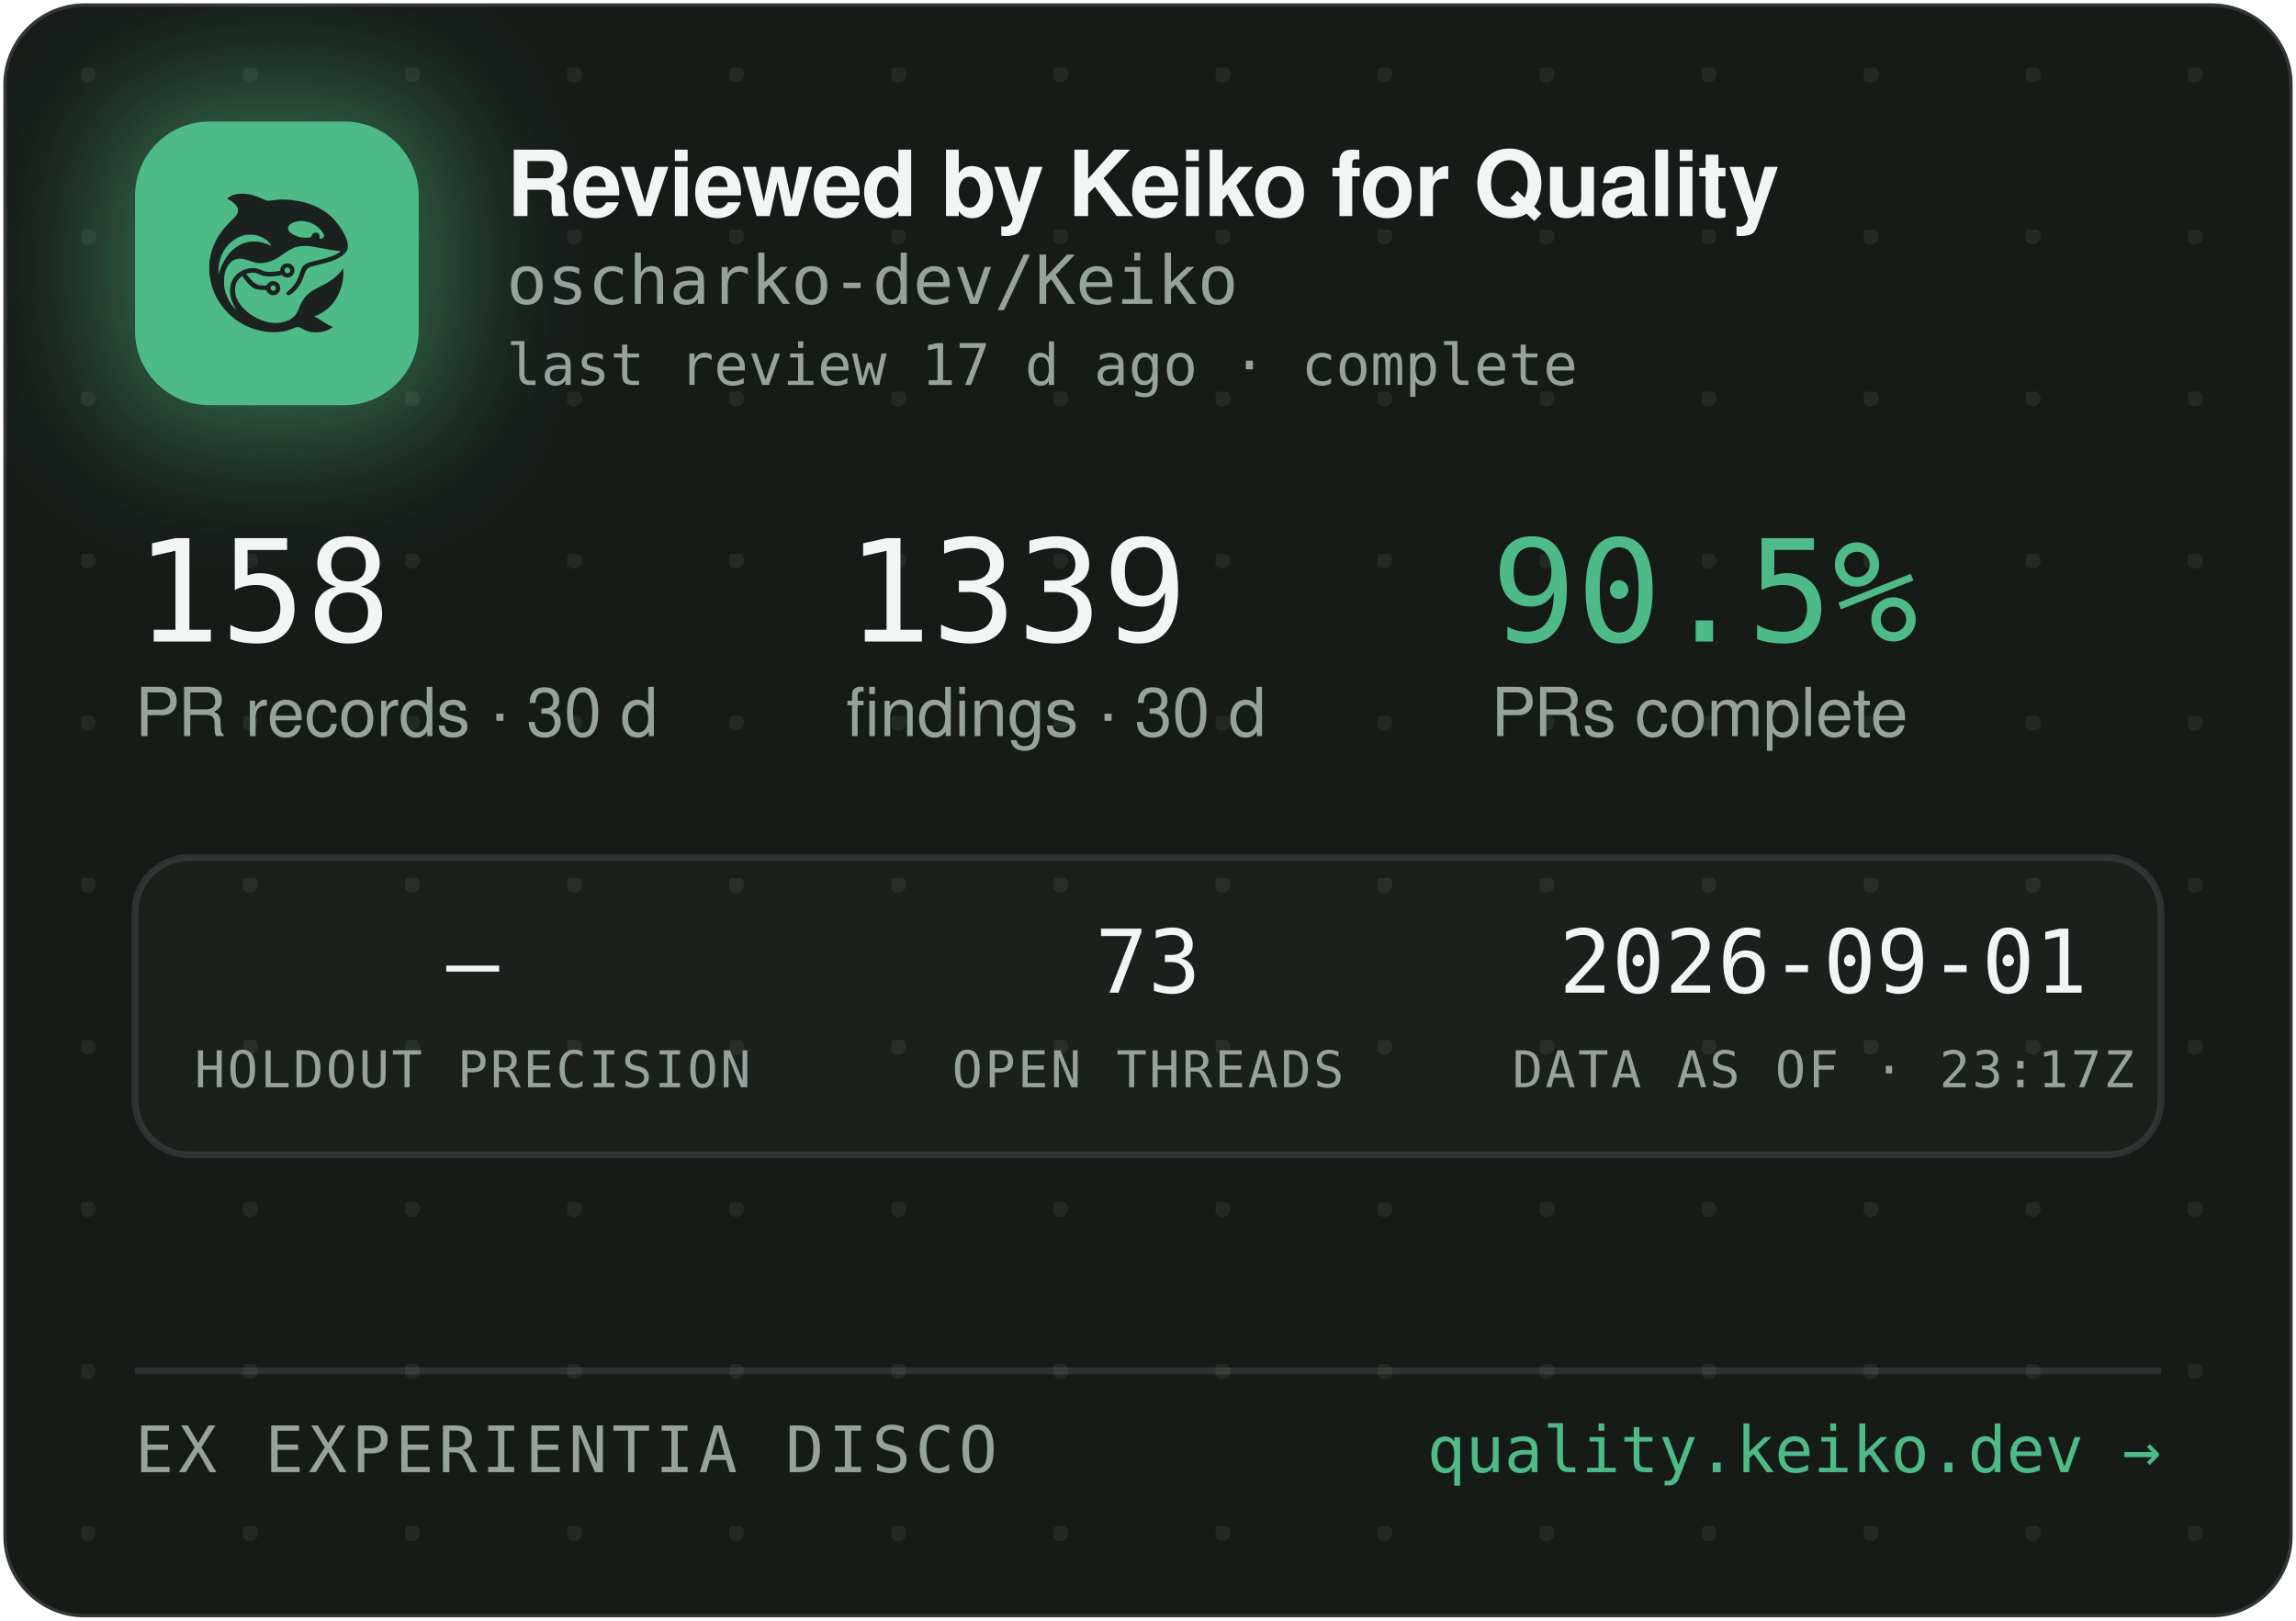
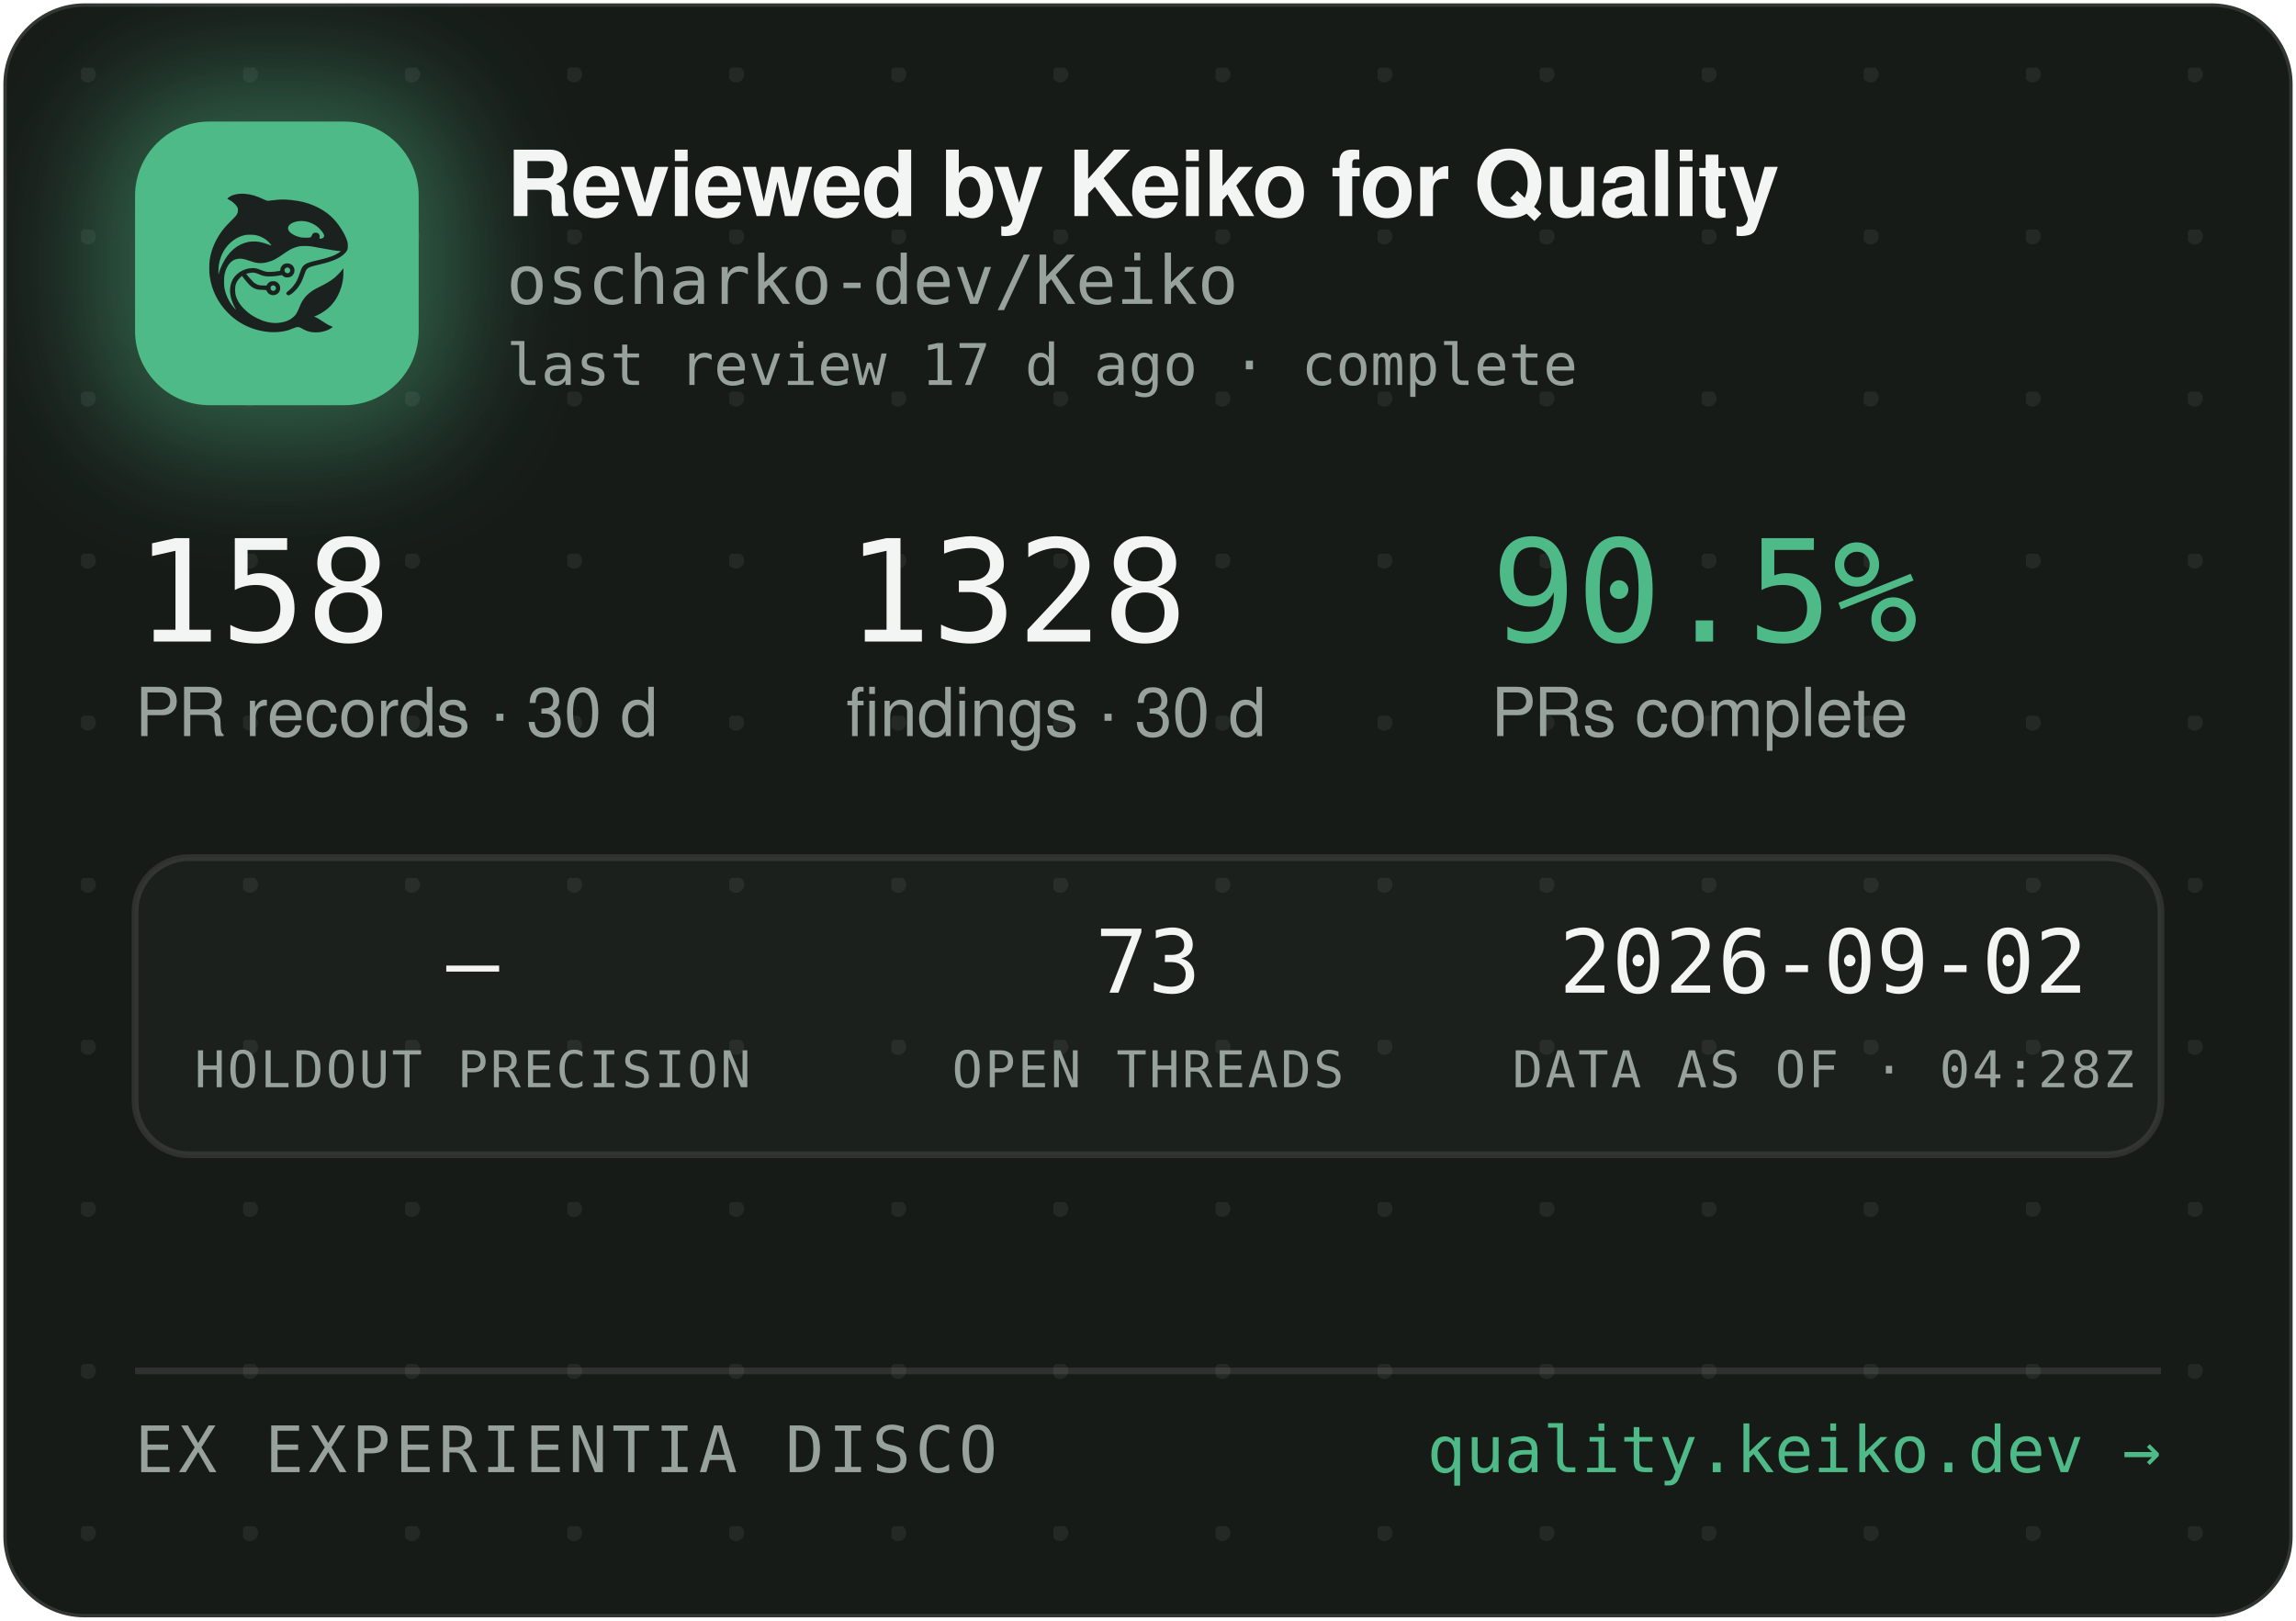
<svg xmlns="http://www.w3.org/2000/svg" width="340" height="240" viewBox="0 0 340 240" role="img" aria-label="Reviewed by Keiko for Quality — oscharko-dev/Keiko">
  <defs>
    <pattern id="dots" width="24" height="24" patternUnits="userSpaceOnUse" x="12" y="10">
      <circle cx="1" cy="1" r="1.2" fill="rgba(233,237,235,0.07)" />
    </pattern>
    <filter id="glow" x="-60%" y="-60%" width="220%" height="220%">
      <feGaussianBlur stdDeviation="9" />
    </filter>
    <clipPath id="card">
      <rect x="0.5" y="0.5" width="339" height="239" rx="12" />
    </clipPath>
  </defs>
  <rect x="0.5" y="0.5" width="339" height="239" rx="12" fill="#171B18" stroke="rgba(255,255,255,0.12)" />
  <rect x="0.5" y="0.5" width="339" height="239" rx="12" fill="url(#dots)" />
  <g clip-path="url(#card)">
    <rect x="14" y="12" width="54" height="54" rx="16" fill="rgba(78,186,135,0.45)" filter="url(#glow)" />
    <rect x="20" y="18" width="42" height="42" rx="11" fill="#4EBA87" />
    <g transform="translate(24,22) scale(0.03320312)">
      <g transform="translate(1024 0) scale(-1 1)">
        <g transform="translate(1024, 1024) scale(-0.1, -0.1)" fill="#1B211E" stroke="none">
          <path d="M3465 8223 c-144 -8 -314 -52 -408 -105 -69 -39 -146 -99 -146 -113 0 -5 30 -24 68 -42 146 -70 323 -229 377 -340 25 -49 29 -70 29 -138 -1 -72 -5 -88 -39 -160 -36 -75 -54 -95 -265 -305 -134 -132 -270 -279 -331 -355 -339 -425 -552 -896 -626 -1390 -25 -165 -25 -549 0 -720 92 -645 368 -1196 826 -1655 322 -324 710 -562 1145 -704 389 -126 793 -172 1155 -130 235 27 377 63 579 149 205 87 268 86 423 -7 102 -62 231 -115 335 -138 247 -56 562 -26 794 74 92 40 244 136 232 146 -4 3 -26 12 -48 19 -86 28 -246 116 -385 211 -162 112 -284 182 -357 207 l-48 17 40 15 c185 70 436 223 595 363 438 386 695 1014 678 1663 l-3 120 -50 -70 c-64 -90 -248 -280 -350 -362 -171 -136 -366 -255 -645 -391 -288 -140 -442 -243 -590 -391 -136 -137 -247 -316 -325 -526 -47 -127 -114 -262 -160 -326 -79 -107 -237 -224 -384 -283 -136 -55 -355 -96 -514 -96 -274 0 -548 71 -832 215 -242 123 -375 216 -553 389 -175 171 -287 332 -361 517 -44 114 -63 216 -63 359 0 152 17 233 74 350 35 70 59 102 136 179 l95 94 21 -29 c55 -75 219 -277 277 -338 171 -183 337 -256 582 -256 56 0 126 -3 155 -7 53 -6 54 -7 76 -57 30 -66 97 -128 172 -156 151 -57 318 11 395 160 33 62 34 193 3 261 -30 64 -88 125 -148 157 -44 23 -63 27 -141 27 -78 0 -97 -4 -140 -27 -58 -30 -131 -105 -141 -142 -6 -25 -8 -26 -93 -26 -47 0 -131 5 -186 10 -87 8 -111 15 -182 51 -45 22 -109 66 -143 96 -59 53 -326 361 -319 367 14 11 179 47 241 52 102 9 177 -7 318 -66 158 -66 243 -89 357 -99 157 -12 413 5 582 40 l93 19 44 -39 c59 -52 135 -75 228 -69 117 8 212 72 262 176 23 47 28 71 28 138 0 70 -4 89 -29 138 -55 110 -145 167 -270 174 -65 3 -91 0 -137 -18 -107 -40 -183 -140 -195 -257 l-6 -52 -51 -11 c-104 -23 -285 -41 -411 -42 -149 -1 -211 12 -402 88 -186 74 -256 88 -403 81 -193 -8 -377 -70 -546 -182 -342 -228 -485 -611 -399 -1064 30 -157 119 -388 209 -541 20 -35 35 -64 33 -66 -8 -8 -111 108 -190 214 -154 206 -278 489 -324 737 -28 154 -25 492 6 635 46 216 133 391 256 514 82 82 161 128 271 156 152 39 300 23 529 -57 217 -76 308 -101 410 -114 137 -17 284 -7 426 30 272 70 414 145 809 425 217 153 399 238 610 283 64 14 129 18 265 18 197 0 269 -9 615 -76 461 -89 843 -149 952 -149 41 0 41 0 23 -20 -28 -31 -169 -119 -254 -158 -167 -77 -388 -145 -716 -222 -399 -93 -508 -128 -608 -194 -102 -68 -160 -160 -217 -346 -35 -115 -102 -286 -149 -378 -85 -168 -227 -341 -377 -458 -105 -82 -115 -107 -69 -162 29 -34 65 -44 109 -29 86 29 261 181 371 322 126 162 201 309 295 581 61 176 90 232 145 283 62 57 163 93 470 165 439 104 640 169 863 278 206 100 368 240 434 375 32 67 33 71 33 198 -1 120 -3 138 -34 229 -98 294 -319 655 -573 936 -381 421 -968 723 -1618 834 -448 76 -767 83 -1169 25 -80 -12 -165 -19 -190 -17 -26 3 -90 26 -146 53 -343 162 -576 233 -842 255 -114 9 -141 10 -248 3z m2926 -1227 c164 -27 346 -102 485 -202 181 -129 354 -348 354 -448 0 -64 -75 -126 -154 -126 -60 0 -63 4 -52 70 8 50 7 65 -9 100 -29 64 -74 93 -151 98 -54 4 -70 1 -107 -21 -42 -25 -61 -52 -91 -129 -25 -64 -55 -73 -246 -73 -121 0 -187 5 -248 18 -318 70 -556 242 -556 402 0 218 388 374 775 311z m-2249 -611 c119 -21 208 -50 321 -106 114 -56 177 -100 266 -184 67 -63 157 -173 148 -181 -2 -3 -61 18 -130 45 -131 52 -298 100 -427 122 -113 20 -367 17 -470 -4 -502 -106 -885 -433 -1160 -992 -70 -142 -160 -379 -160 -424 0 -9 -5 -23 -11 -31 -13 -19 -5 316 10 410 80 482 295 846 661 1117 145 107 350 197 522 228 100 18 326 18 430 0z m1485 -1456 c95 -36 119 -159 42 -223 -78 -66 -209 -1 -209 104 0 60 33 100 99 121 36 10 36 10 68 -2z m-591 -822 c29 -26 37 -42 40 -77 6 -54 -9 -86 -55 -117 -41 -28 -70 -29 -119 -4 -44 22 -62 55 -62 112 0 51 13 75 53 99 50 31 101 26 143 -13z" />
        </g>
      </g>
    </g>
    <text x="75" y="32" font-family="-apple-system,'Segoe UI',Helvetica,Arial,sans-serif" font-size="13.5" font-weight="650" letter-spacing="-0.14" fill="#F2F5F3">Reviewed by Keiko for Quality</text>
    <text x="75" y="45" font-family="'JetBrains Mono',SFMono-Regular,Consolas,Menlo,monospace" font-size="10" fill="#98A29C">oscharko-dev/Keiko</text>
    <text x="75" y="57" font-family="'JetBrains Mono',SFMono-Regular,Consolas,Menlo,monospace" font-size="8.5" fill="#98A29C">last review 17 d ago · complete</text>
    <text x="20" y="95" font-family="'JetBrains Mono',SFMono-Regular,Consolas,Menlo,monospace" font-size="21" fill="#F2F5F3">158</text>
    <text x="20" y="109" font-family="-apple-system,'Segoe UI',Helvetica,Arial,sans-serif" font-size="10" fill="#98A29C">PR records · 30 d</text>
-     <text x="125.3" y="95" font-family="'JetBrains Mono',SFMono-Regular,Consolas,Menlo,monospace" font-size="21" fill="#F2F5F3">1339</text>
+     <text x="125.3" y="95" font-family="'JetBrains Mono',SFMono-Regular,Consolas,Menlo,monospace" font-size="21" fill="#F2F5F3">1328</text>
    <text x="125.3" y="109" font-family="-apple-system,'Segoe UI',Helvetica,Arial,sans-serif" font-size="10" fill="#98A29C">findings · 30 d</text>
    <text x="220.8" y="95" font-family="'JetBrains Mono',SFMono-Regular,Consolas,Menlo,monospace" font-size="21" fill="#4EBA87">90.5%</text>
    <text x="220.8" y="109" font-family="-apple-system,'Segoe UI',Helvetica,Arial,sans-serif" font-size="10" fill="#98A29C">PRs complete</text>
    <rect x="20" y="127" width="300" height="44" rx="8" fill="rgba(255,255,255,0.025)" stroke="rgba(255,255,255,0.1)" />
    <text x="70" y="147" text-anchor="middle" font-family="'JetBrains Mono',SFMono-Regular,Consolas,Menlo,monospace" font-size="13" fill="#F2F5F3">—</text>
    <text x="70" y="161" text-anchor="middle" font-family="'JetBrains Mono',SFMono-Regular,Consolas,Menlo,monospace" font-size="7.5" letter-spacing="0.35" fill="#98A29C">HOLDOUT PRECISION</text>
    <text x="170" y="147" text-anchor="middle" font-family="'JetBrains Mono',SFMono-Regular,Consolas,Menlo,monospace" font-size="13" fill="#F2F5F3">73</text>
    <text x="170" y="161" text-anchor="middle" font-family="'JetBrains Mono',SFMono-Regular,Consolas,Menlo,monospace" font-size="7.5" letter-spacing="0.35" fill="#98A29C">OPEN THREADS</text>
-     <text x="270" y="147" text-anchor="middle" font-family="'JetBrains Mono',SFMono-Regular,Consolas,Menlo,monospace" font-size="13" fill="#F2F5F3">2026-09-01</text>
-     <text x="270" y="161" text-anchor="middle" font-family="'JetBrains Mono',SFMono-Regular,Consolas,Menlo,monospace" font-size="7.5" letter-spacing="0.35" fill="#98A29C">DATA AS OF · 23:17Z</text>
+     <text x="270" y="147" text-anchor="middle" font-family="'JetBrains Mono',SFMono-Regular,Consolas,Menlo,monospace" font-size="13" fill="#F2F5F3">2026-09-02</text>
+     <text x="270" y="161" text-anchor="middle" font-family="'JetBrains Mono',SFMono-Regular,Consolas,Menlo,monospace" font-size="7.5" letter-spacing="0.35" fill="#98A29C">DATA AS OF · 04:28Z</text>
    <line x1="20" y1="203" x2="320" y2="203" stroke="rgba(255,255,255,0.1)" />
    <text x="20" y="218" font-family="'JetBrains Mono',SFMono-Regular,Consolas,Menlo,monospace" font-size="9.5" letter-spacing="0.7" fill="#98A29C">EX EXPERIENTIA DISCO</text>
    <text x="320" y="218" text-anchor="end" font-family="'JetBrains Mono',SFMono-Regular,Consolas,Menlo,monospace" font-size="9.5" fill="#4EBA87">quality.keiko.dev →</text>
  </g>
</svg>
